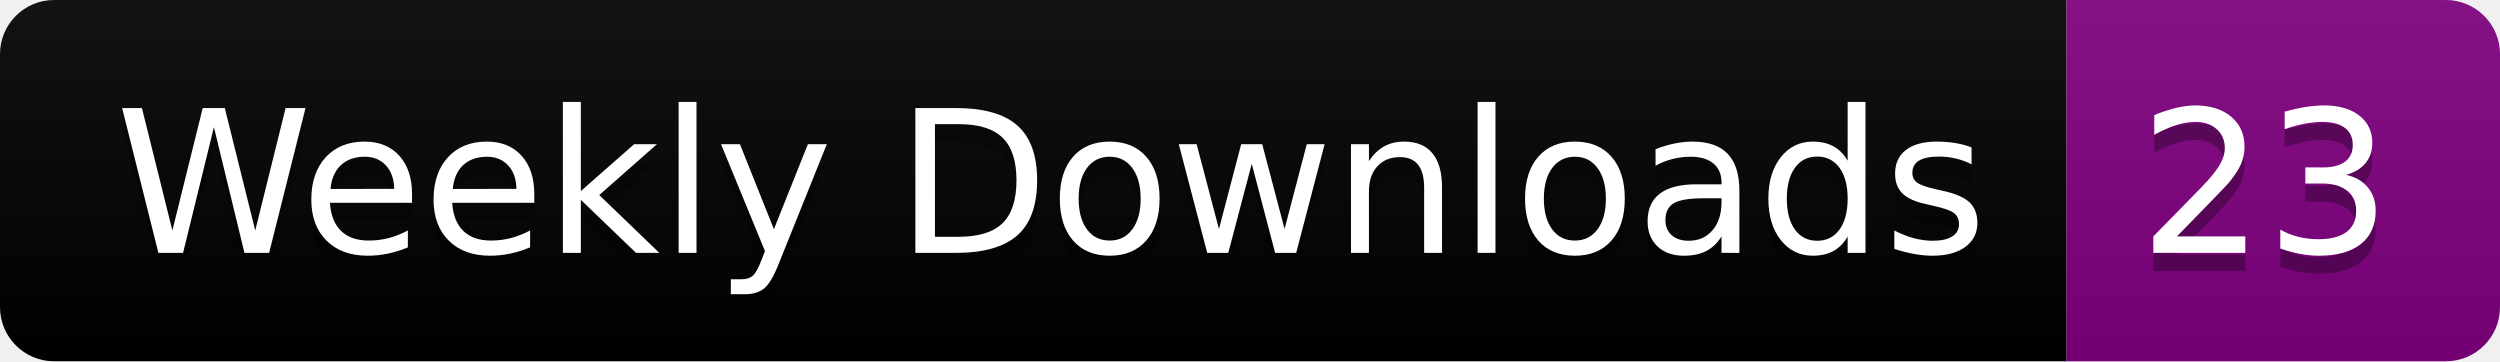
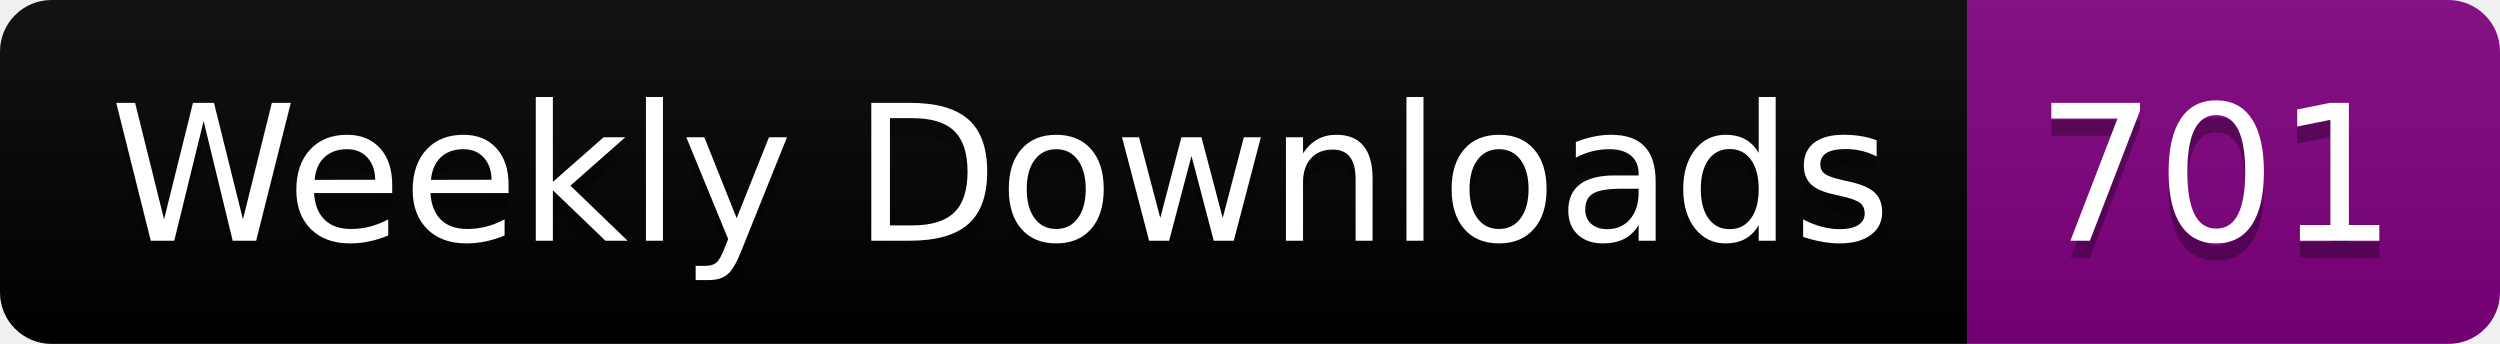
- <svg xmlns="http://www.w3.org/2000/svg" width="138.4" height="20">
+ <svg xmlns="http://www.w3.org/2000/svg" width="145.4" height="20">
  <linearGradient id="smooth" x2="0" y2="100%">
    <stop offset="0" stop-color="#bbb" stop-opacity=".1" />
    <stop offset="1" stop-opacity=".1" />
  </linearGradient>
  <clipPath id="round">
-     <rect width="138.4" height="20" rx="3" fill="#fff" />
+     <rect width="145.4" height="20" rx="3" fill="#fff" />
  </clipPath>
  <g clip-path="url(#round)">
    <rect width="114.4" height="20" fill="black" />
-     <rect x="114.4" width="24.0" height="20" fill="purple" />
-     <rect width="138.4" height="20" fill="url(#smooth)" />
+     <rect x="114.4" width="31.0" height="20" fill="purple" />
+     <rect width="145.4" height="20" fill="url(#smooth)" />
  </g>
  <g fill="#fff" text-anchor="middle" font-family="DejaVu Sans,Verdana,Geneva,sans-serif" font-size="110">
    <text x="582.0" y="150" fill="#010101" fill-opacity=".3" transform="scale(0.1)" textLength="1044.0" lengthAdjust="spacing">Weekly Downloads</text>
    <text x="582.0" y="140" transform="scale(0.1)" textLength="1044.0" lengthAdjust="spacing">Weekly Downloads</text>
-     <text x="1254.0" y="150" fill="#010101" fill-opacity=".3" transform="scale(0.1)" textLength="140.0" lengthAdjust="spacing">23</text>
-     <text x="1254.0" y="140" transform="scale(0.1)" textLength="140.0" lengthAdjust="spacing">23</text>
+     <text x="1289.0" y="150" fill="#010101" fill-opacity=".3" transform="scale(0.1)" textLength="210.0" lengthAdjust="spacing">701</text>
+     <text x="1289.0" y="140" transform="scale(0.1)" textLength="210.0" lengthAdjust="spacing">701</text>
  </g>
</svg>
